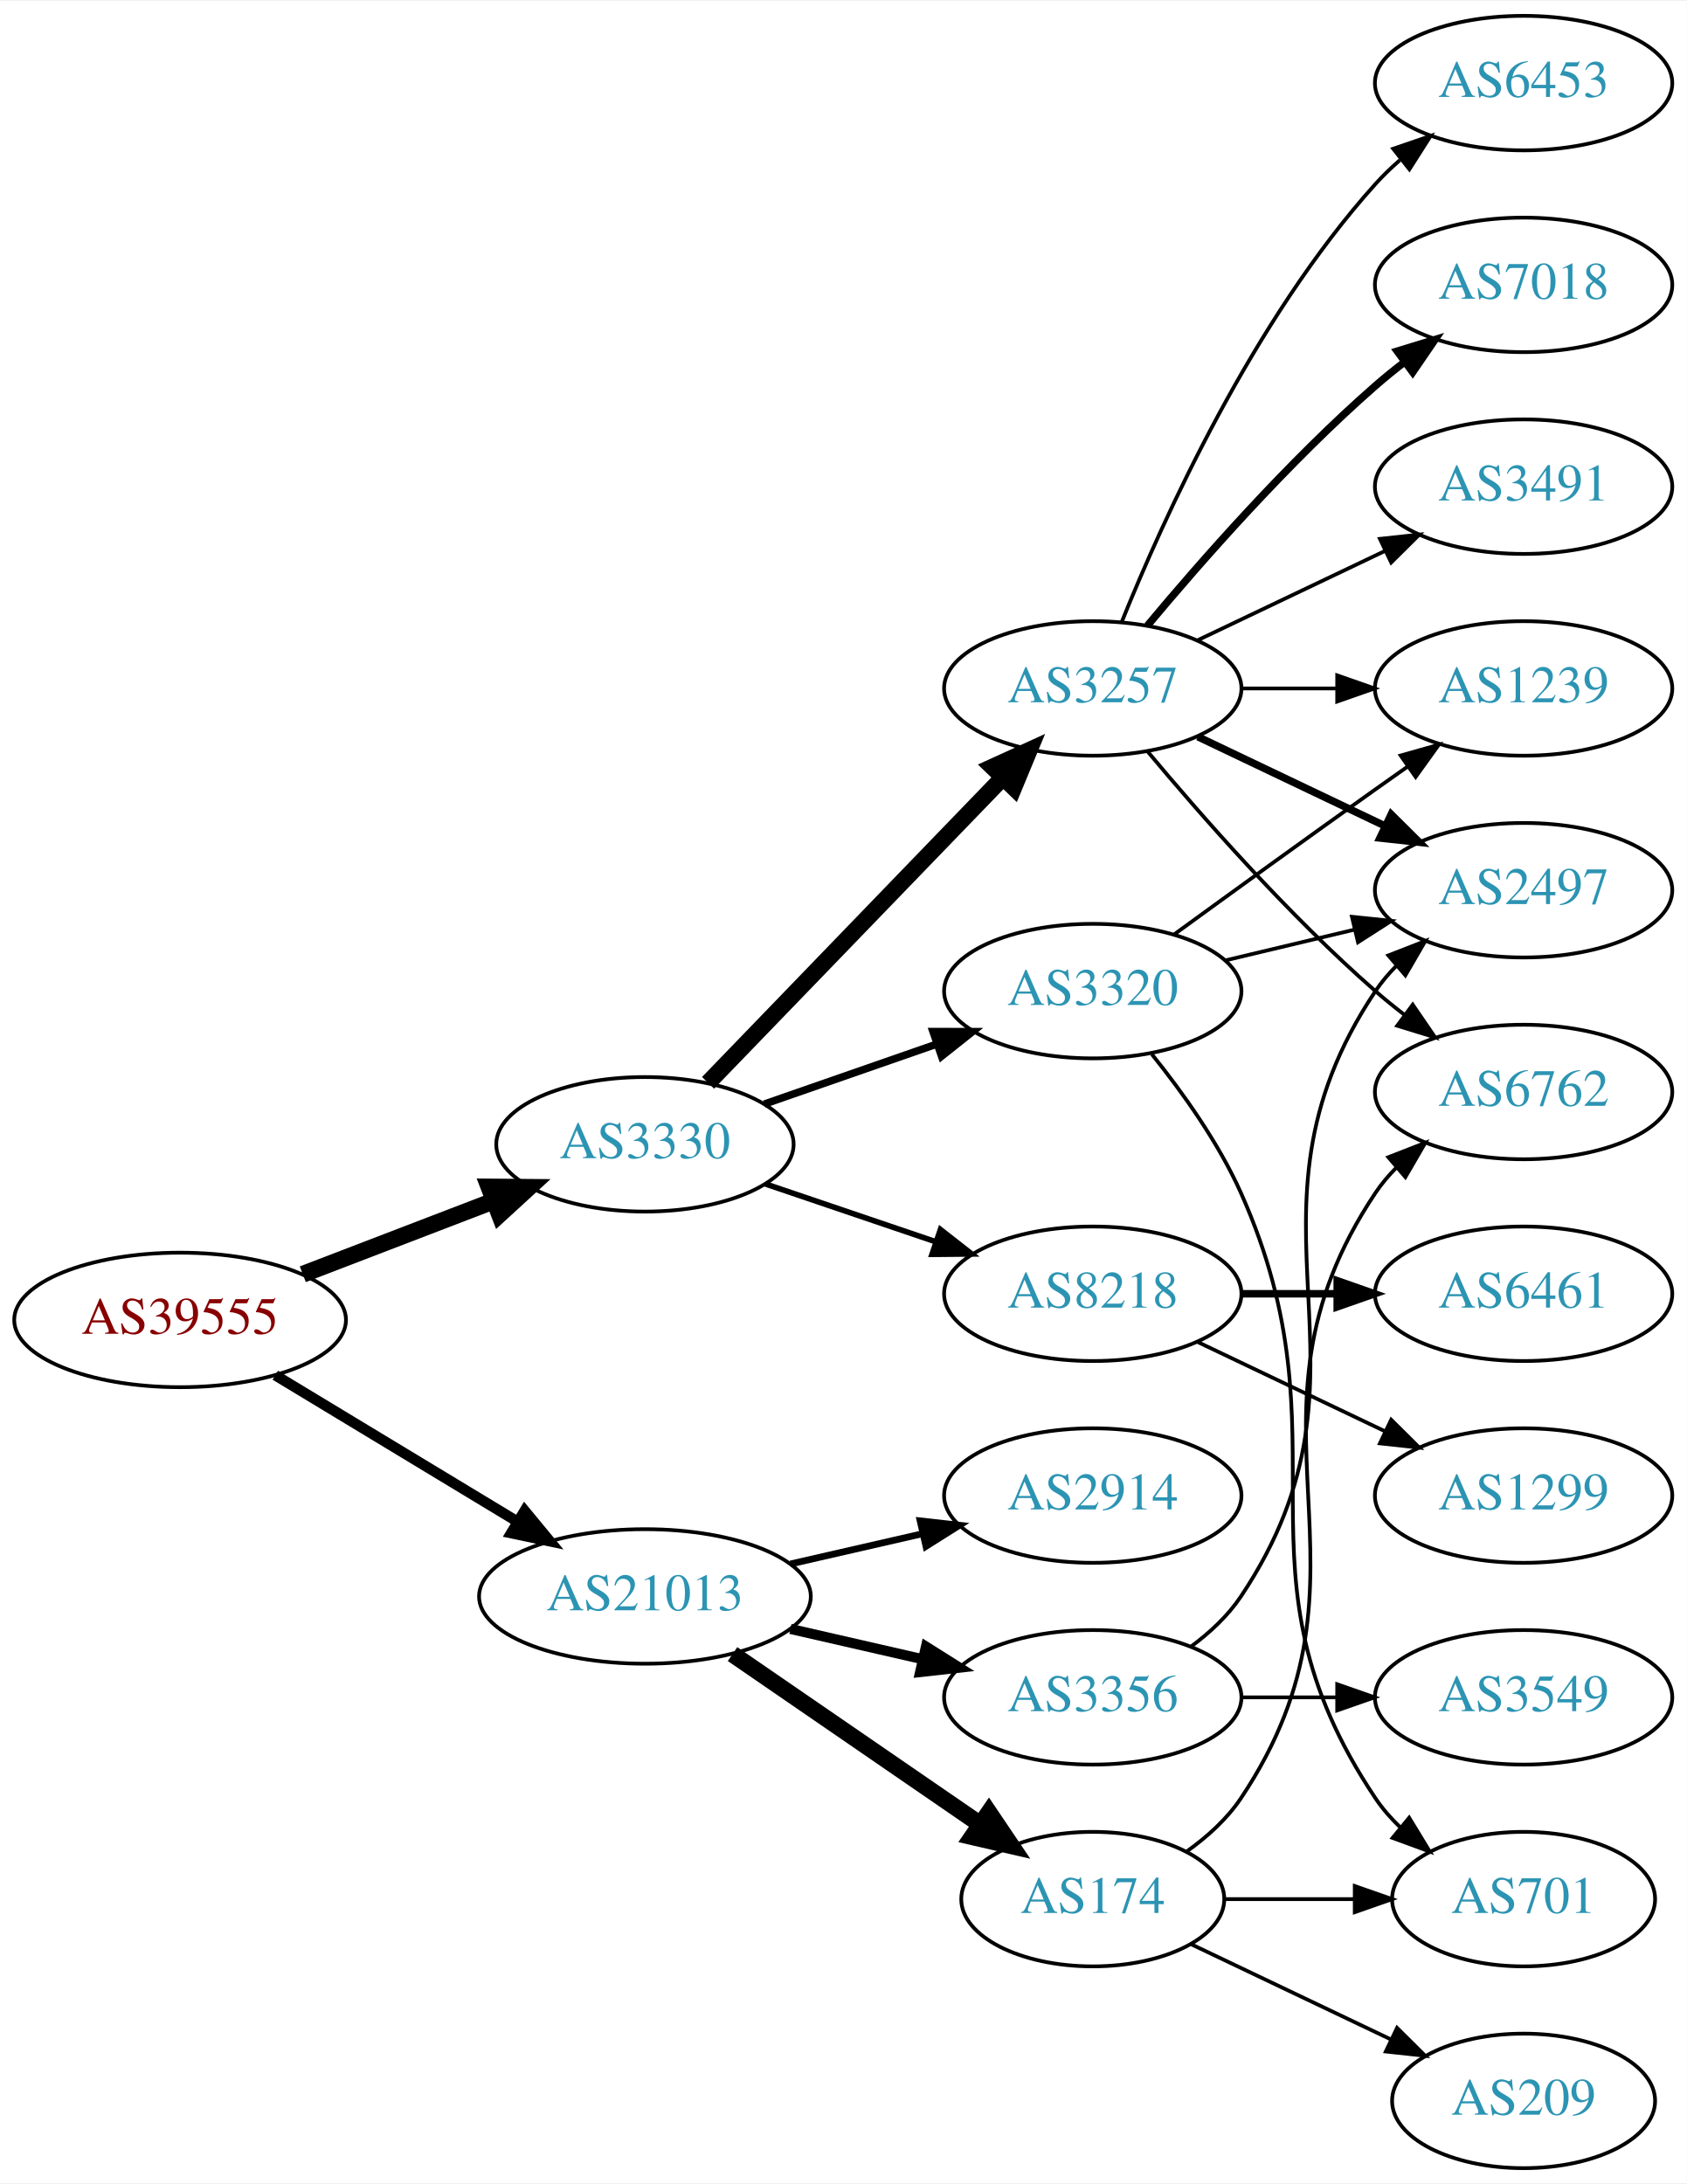
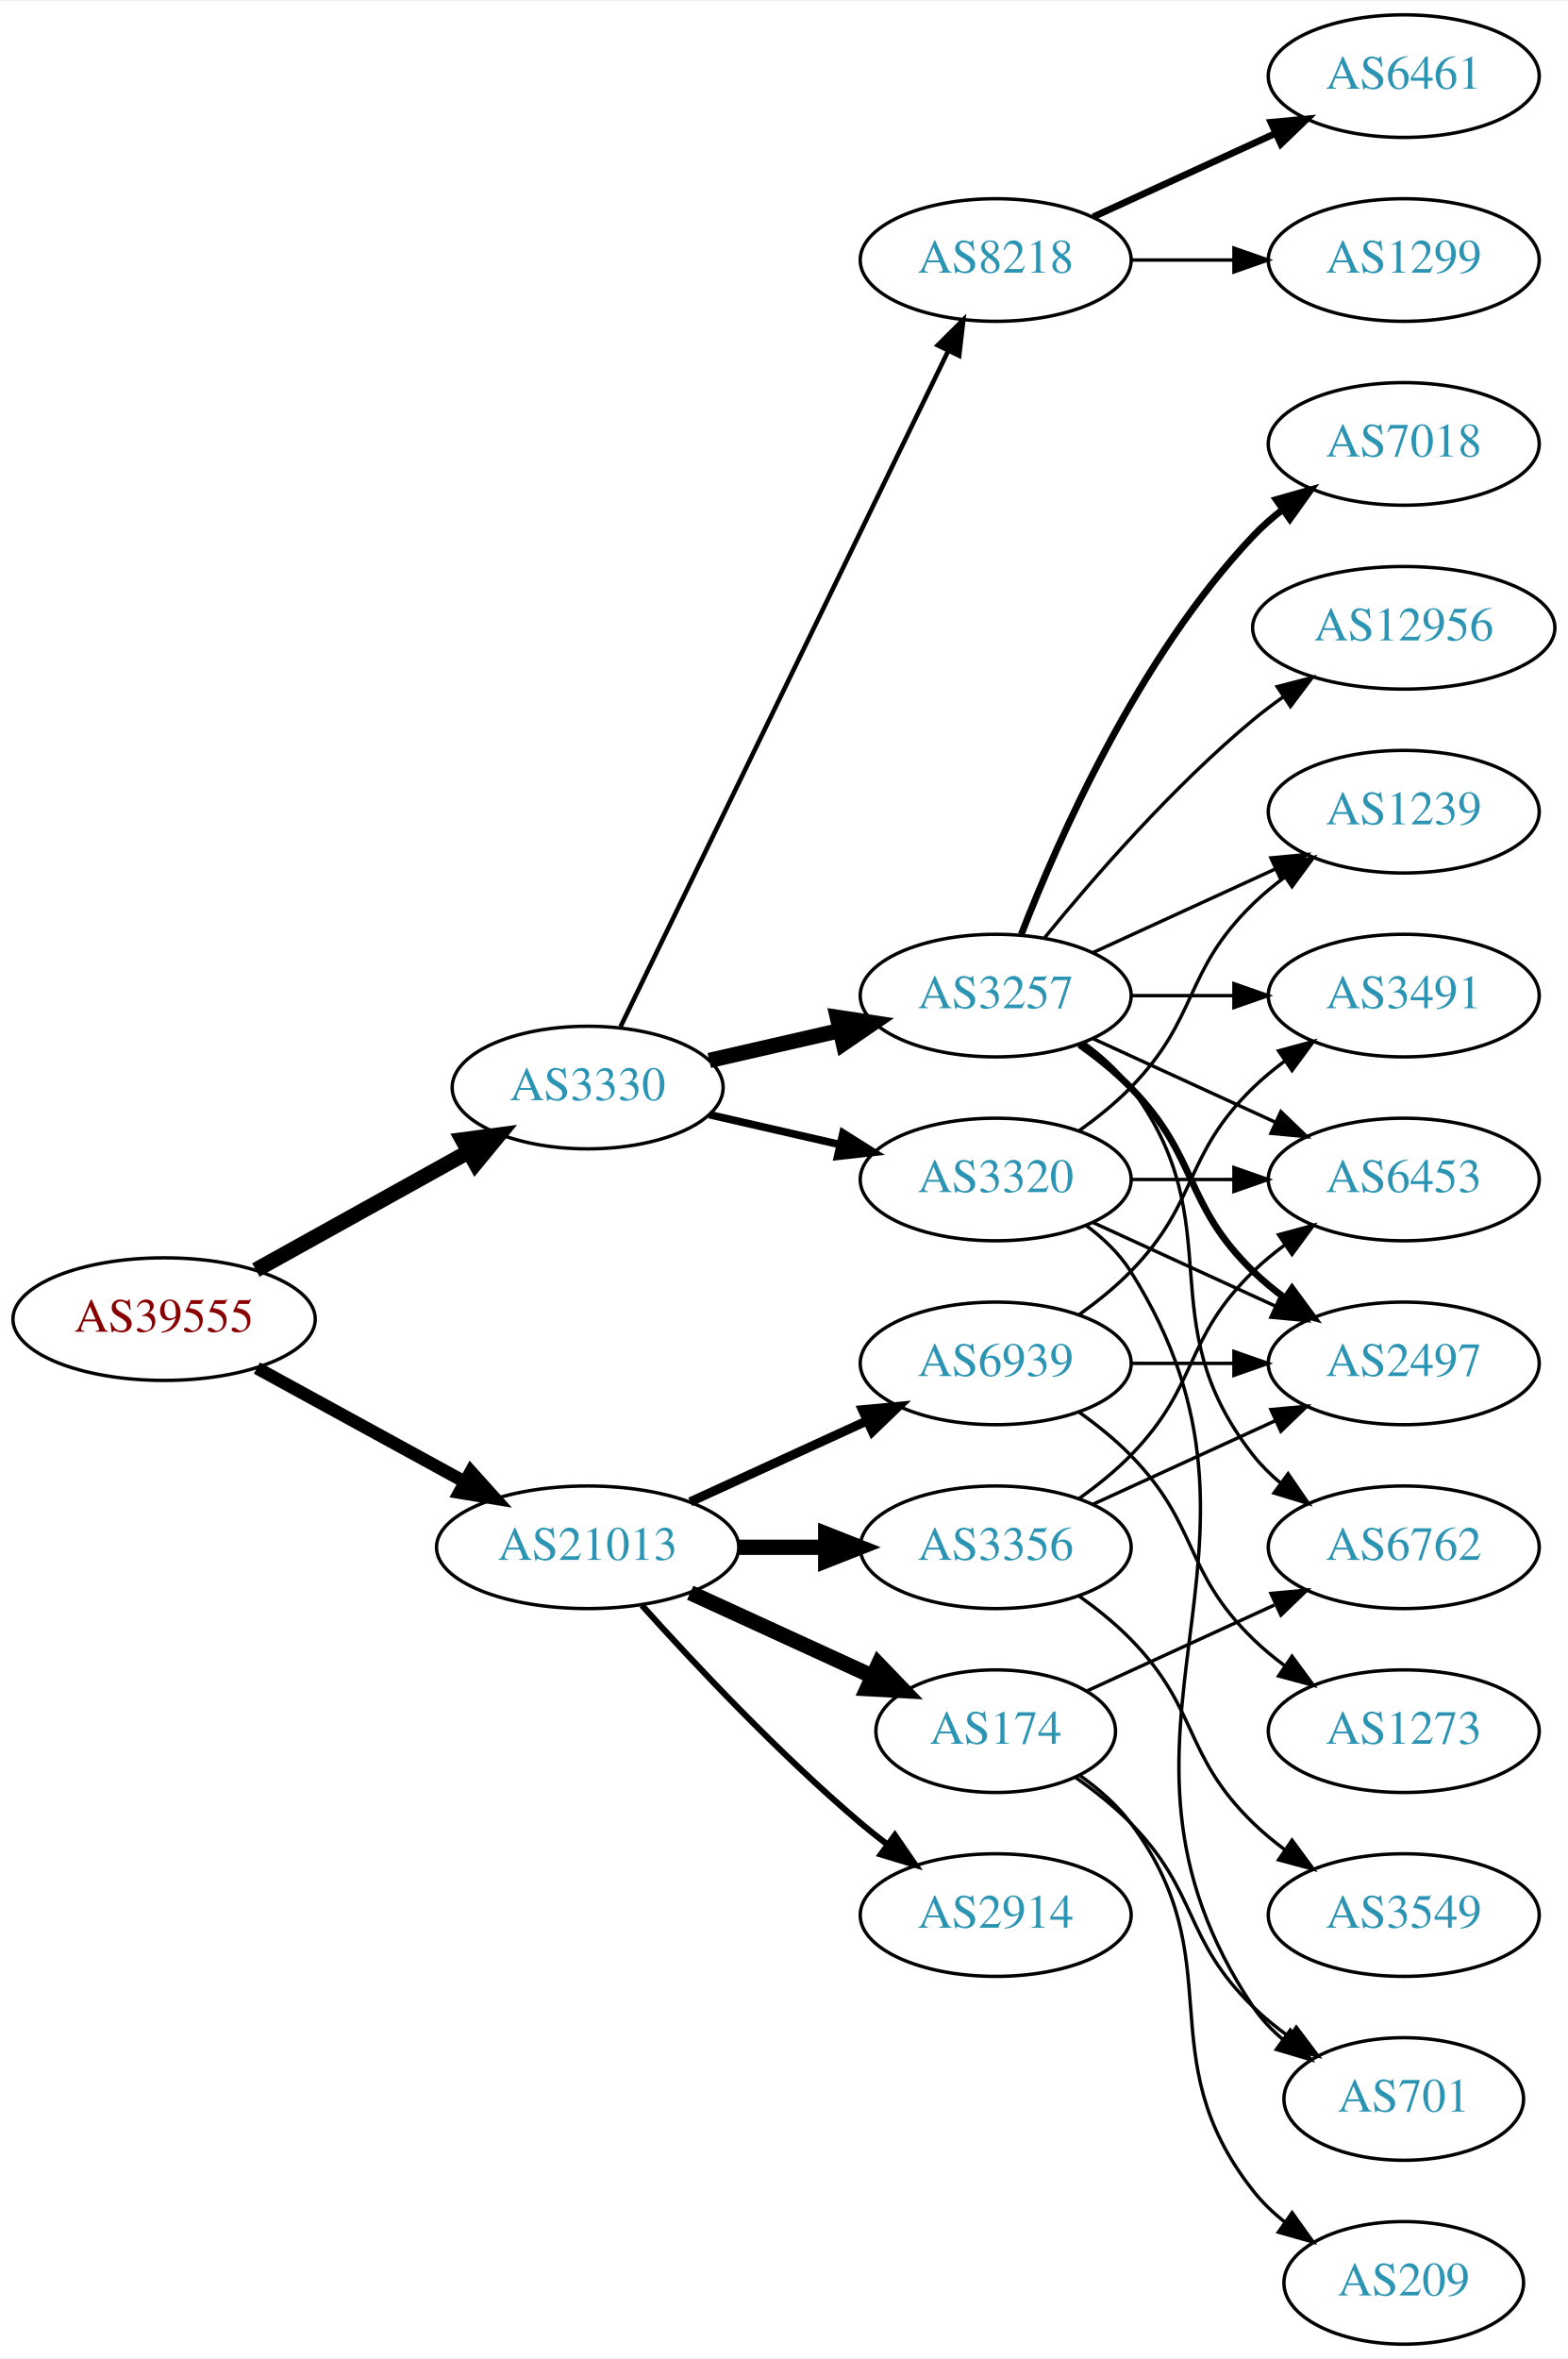
- <svg xmlns="http://www.w3.org/2000/svg" xmlns:xlink="http://www.w3.org/1999/xlink" width="451pt" height="584pt" viewBox="0.00 0.00 451.37 584.00">
-   <g id="graph0" class="graph" transform="scale(1 1) rotate(0) translate(4 580)">
-     <polygon fill="white" stroke="none" points="-4,4 -4,-580 447.37,-580 447.37,4 -4,4" />
+ <svg xmlns="http://www.w3.org/2000/svg" xmlns:xlink="http://www.w3.org/1999/xlink" width="460pt" height="692pt" viewBox="0.00 0.00 460.47 692.00">
+   <g id="graph0" class="graph" transform="scale(1 1) rotate(0) translate(4 688)">
+     <polygon fill="white" stroke="none" points="-4,4 -4,-688 456.469,-688 456.469,4 -4,4" />
    <g id="node1" class="node">
      <g id="a_node1">
        <a xlink:href="/asn/39555" xlink:title="AS39555 ~ Stadtwerke Schwaz GmbH [AT]">
-           <ellipse fill="#ffffff" stroke="black" cx="44.196" cy="-227" rx="44.393" ry="18" />
-           <text text-anchor="middle" x="44.196" y="-223.3" font-family="Times,serif" font-size="14.00" fill="#880000">AS39555</text>
+           <ellipse fill="#ffffff" stroke="black" cx="44.196" cy="-301" rx="44.393" ry="18" />
+           <text text-anchor="middle" x="44.196" y="-297.3" font-family="Times,serif" font-size="14.00" fill="#880000">AS39555</text>
        </a>
      </g>
    </g>
    <g id="node2" class="node">
      <g id="a_node2">
        <a xlink:href="/asn/3330" xlink:title="AS3330 ~ Vienna, Austria [AT]">
-           <ellipse fill="#ffffff" stroke="black" cx="168.588" cy="-274" rx="39.794" ry="18" />
-           <text text-anchor="middle" x="168.588" y="-270.3" font-family="Times,serif" font-size="14.00" fill="#2c94b3">AS3330</text>
+           <ellipse fill="#ffffff" stroke="black" cx="168.588" cy="-369" rx="39.794" ry="18" />
+           <text text-anchor="middle" x="168.588" y="-365.3" font-family="Times,serif" font-size="14.00" fill="#2c94b3">AS3330</text>
        </a>
      </g>
    </g>
    <g id="edge1" class="edge">
-       <path fill="none" stroke="black" stroke-width="4.5" d="M77.034,-239.226C92.665,-245.228 111.645,-252.517 128.183,-258.868" />
-       <polygon fill="black" stroke="black" stroke-width="4.5" points="126.847,-262.573 137.594,-262.482 129.67,-255.221 126.847,-262.573" />
+       <path fill="none" stroke="black" stroke-width="4.5" d="M71.152,-315.421C89.325,-325.518 113.788,-339.109 133.527,-350.076" />
+       <polygon fill="black" stroke="black" stroke-width="4.5" points="131.853,-353.65 142.507,-355.065 135.677,-346.766 131.853,-353.65" />
    </g>
    <g id="node3" class="node">
      <g id="a_node3">
        <a xlink:href="/asn/21013" xlink:title="AS21013 ~ Wels, AT [AT]">
-           <ellipse fill="#ffffff" stroke="black" cx="168.588" cy="-153" rx="44.393" ry="18" />
-           <text text-anchor="middle" x="168.588" y="-149.3" font-family="Times,serif" font-size="14.00" fill="#2c94b3">AS21013</text>
+           <ellipse fill="#ffffff" stroke="black" cx="168.588" cy="-234" rx="44.393" ry="18" />
+           <text text-anchor="middle" x="168.588" y="-230.3" font-family="Times,serif" font-size="14.00" fill="#2c94b3">AS21013</text>
        </a>
      </g>
    </g>
    <g id="edge2" class="edge">
-       <path fill="none" stroke="black" stroke-width="2.812" d="M69.67,-212.203C88.265,-200.96 114.038,-185.377 134.475,-173.021" />
-       <polygon fill="black" stroke="black" stroke-width="2.812" points="136.41,-175.941 143.157,-167.772 132.789,-169.95 136.41,-175.941" />
+       <path fill="none" stroke="black" stroke-width="3.75" d="M71.452,-286.627C89.279,-276.868 113.056,-263.852 132.503,-253.207" />
+       <polygon fill="black" stroke="black" stroke-width="3.75" points="134.284,-256.221 141.375,-248.349 130.923,-250.081 134.284,-256.221" />
    </g>
    <g id="node4" class="node">
      <g id="a_node4">
+         <a xlink:href="/asn/8218" xlink:title="AS8218 ~ legacy Neotelecoms [FR]">
+           <ellipse fill="#ffffff" stroke="black" cx="288.431" cy="-612" rx="39.794" ry="18" />
+           <text text-anchor="middle" x="288.431" y="-608.3" font-family="Times,serif" font-size="14.00" fill="#2c94b3">AS8218</text>
+         </a>
+       </g>
+     </g>
+     <g id="edge3" class="edge">
+       <path fill="none" stroke="black" stroke-width="1.35" d="M178.253,-386.868C198.734,-429.101 250.221,-535.272 274.447,-585.227" />
+       <polygon fill="black" stroke="black" stroke-width="1.35" points="271.399,-586.963 278.912,-594.433 277.697,-583.908 271.399,-586.963" />
+     </g>
+     <g id="node5" class="node">
+       <g id="a_node5">
        <a xlink:href="/asn/3257" xlink:title="AS3257 ~ GTT [DE]">
          <ellipse fill="#ffffff" stroke="black" cx="288.431" cy="-396" rx="39.794" ry="18" />
          <text text-anchor="middle" x="288.431" y="-392.3" font-family="Times,serif" font-size="14.00" fill="#2c94b3">AS3257</text>
        </a>
      </g>
    </g>
-     <g id="edge3" class="edge">
-       <path fill="none" stroke="black" stroke-width="4.5" d="M185.481,-290.453C205.776,-311.464 241.045,-347.978 264.314,-372.068" />
-       <polygon fill="black" stroke="black" stroke-width="4.5" points="261.634,-374.961 271.413,-379.418 267.298,-369.489 261.634,-374.961" />
-     </g>
-     <g id="node5" class="node">
-       <g id="a_node5">
-         <a xlink:href="/asn/3320" xlink:title="AS3320 ~ DTAG [DE]">
-           <ellipse fill="#ffffff" stroke="black" cx="288.431" cy="-315" rx="39.794" ry="18" />
-           <text text-anchor="middle" x="288.431" y="-311.3" font-family="Times,serif" font-size="14.00" fill="#2c94b3">AS3320</text>
-         </a>
-       </g>
-     </g>
    <g id="edge4" class="edge">
-       <path fill="none" stroke="black" stroke-width="2" d="M200.55,-284.772C214.647,-289.677 231.523,-295.548 246.636,-300.807" />
-       <polygon fill="black" stroke="black" stroke-width="2" points="245.672,-304.177 256.267,-304.157 247.972,-297.566 245.672,-304.177" />
+       <path fill="none" stroke="black" stroke-width="4.5" d="M204.308,-376.955C216.307,-379.704 229.928,-382.825 242.621,-385.733" />
+       <polygon fill="black" stroke="black" stroke-width="4.5" points="241.926,-389.613 252.552,-388.009 243.684,-381.937 241.926,-389.613" />
    </g>
    <g id="node6" class="node">
      <g id="a_node6">
-         <a xlink:href="/asn/8218" xlink:title="AS8218 ~ legacy Neotelecoms [FR]">
-           <ellipse fill="#ffffff" stroke="black" cx="288.431" cy="-234" rx="39.794" ry="18" />
-           <text text-anchor="middle" x="288.431" y="-230.3" font-family="Times,serif" font-size="14.00" fill="#2c94b3">AS8218</text>
+         <a xlink:href="/asn/3320" xlink:title="AS3320 ~ DTAG [DE]">
+           <ellipse fill="#ffffff" stroke="black" cx="288.431" cy="-342" rx="39.794" ry="18" />
+           <text text-anchor="middle" x="288.431" y="-338.3" font-family="Times,serif" font-size="14.00" fill="#2c94b3">AS3320</text>
        </a>
      </g>
    </g>
    <g id="edge5" class="edge">
-       <path fill="none" stroke="black" stroke-width="1.5" d="M200.858,-263.386C214.842,-258.639 231.513,-252.981 246.475,-247.902" />
-       <polygon fill="black" stroke="black" stroke-width="1.5" points="247.67,-251.192 256.014,-244.664 245.42,-244.564 247.67,-251.192" />
-     </g>
-     <g id="node16" class="node">
-       <g id="a_node16">
-         <a xlink:href="/asn/2914" xlink:title="AS2914 ~ NTT America, Inc. [US]">
-           <ellipse fill="#ffffff" stroke="black" cx="288.431" cy="-180" rx="39.794" ry="18" />
-           <text text-anchor="middle" x="288.431" y="-176.3" font-family="Times,serif" font-size="14.00" fill="#2c94b3">AS2914</text>
-         </a>
-       </g>
-     </g>
-     <g id="edge17" class="edge">
-       <path fill="none" stroke="black" stroke-width="1.8" d="M207.523,-161.692C218.764,-164.267 231.176,-167.111 242.799,-169.774" />
-       <polygon fill="black" stroke="black" stroke-width="1.8" points="242.232,-173.235 252.761,-172.057 243.795,-166.412 242.232,-173.235" />
+       <path fill="none" stroke="black" stroke-width="2.25" d="M204.308,-361.045C216.307,-358.296 229.928,-355.175 242.621,-352.267" />
+       <polygon fill="black" stroke="black" stroke-width="2.25" points="243.587,-355.636 252.552,-349.991 242.023,-348.813 243.587,-355.636" />
    </g>
    <g id="node17" class="node">
      <g id="a_node17">
-         <a xlink:href="/asn/174" xlink:title="AS174 ~ Cogent Communications [US]">
-           <ellipse fill="#ffffff" stroke="black" cx="288.431" cy="-72" rx="35.194" ry="18" />
-           <text text-anchor="middle" x="288.431" y="-68.3" font-family="Times,serif" font-size="14.00" fill="#2c94b3">AS174</text>
-         </a>
-       </g>
-     </g>
-     <g id="edge18" class="edge">
-       <path fill="none" stroke="black" stroke-width="4.5" d="M192.031,-137.574C210.846,-124.641 237.843,-106.085 258.319,-92.01" />
-       <polygon fill="black" stroke="black" stroke-width="4.5" points="260.642,-95.192 266.652,-86.282 256.181,-88.702 260.642,-95.192" />
+         <a xlink:href="/asn/2914" xlink:title="AS2914 ~ NTT America, Inc. [US]">
+           <ellipse fill="#ffffff" stroke="black" cx="288.431" cy="-126" rx="39.794" ry="18" />
+           <text text-anchor="middle" x="288.431" y="-122.3" font-family="Times,serif" font-size="14.00" fill="#2c94b3">AS2914</text>
+         </a>
+       </g>
+     </g>
+     <g id="edge19" class="edge">
+       <path fill="none" stroke="black" stroke-width="1.8" d="M184.521,-216.956C199.847,-199.903 224.782,-173.35 248.784,-153 251.281,-150.883 253.942,-148.768 256.653,-146.707" />
+       <polygon fill="black" stroke="black" stroke-width="1.8" points="258.819,-149.459 264.83,-140.734 254.69,-143.806 258.819,-149.459" />
    </g>
    <g id="node18" class="node">
      <g id="a_node18">
+         <a xlink:href="/asn/174" xlink:title="AS174 ~ Cogent Communications [US]">
+           <ellipse fill="#ffffff" stroke="black" cx="288.431" cy="-180" rx="35.194" ry="18" />
+           <text text-anchor="middle" x="288.431" y="-176.3" font-family="Times,serif" font-size="14.00" fill="#2c94b3">AS174</text>
+         </a>
+       </g>
+     </g>
+     <g id="edge20" class="edge">
+       <path fill="none" stroke="black" stroke-width="4.5" d="M198.718,-220.652C214.935,-213.22 235.238,-203.917 252.327,-196.086" />
+       <polygon fill="black" stroke="black" stroke-width="4.5" points="253.994,-199.653 261.444,-191.908 250.713,-192.494 253.994,-199.653" />
+     </g>
+     <g id="node19" class="node">
+       <g id="a_node19">
        <a xlink:href="/asn/3356" xlink:title="AS3356 ~ Level 3 Parent, LLC [US]">
-           <ellipse fill="#ffffff" stroke="black" cx="288.431" cy="-126" rx="39.794" ry="18" />
-           <text text-anchor="middle" x="288.431" y="-122.3" font-family="Times,serif" font-size="14.00" fill="#2c94b3">AS3356</text>
-         </a>
-       </g>
-     </g>
-     <g id="edge19" class="edge">
-       <path fill="none" stroke="black" stroke-width="2.7" d="M207.523,-144.308C218.764,-141.733 231.176,-138.889 242.799,-136.226" />
-       <polygon fill="black" stroke="black" stroke-width="2.7" points="243.795,-139.588 252.761,-133.943 242.232,-132.765 243.795,-139.588" />
+           <ellipse fill="#ffffff" stroke="black" cx="288.431" cy="-234" rx="39.794" ry="18" />
+           <text text-anchor="middle" x="288.431" y="-230.3" font-family="Times,serif" font-size="14.00" fill="#2c94b3">AS3356</text>
+         </a>
+       </g>
+     </g>
+     <g id="edge21" class="edge">
+       <path fill="none" stroke="black" stroke-width="4.5" d="M212.799,-234C221.112,-234 229.875,-234 238.357,-234" />
+       <polygon fill="black" stroke="black" stroke-width="4.5" points="238.516,-237.938 248.516,-234 238.516,-230.063 238.516,-237.938" />
+     </g>
+     <g id="node20" class="node">
+       <g id="a_node20">
+         <a xlink:href="/asn/6939" xlink:title="AS6939 ~ Hurricane Electric LLC [US]">
+           <ellipse fill="#ffffff" stroke="black" cx="288.431" cy="-288" rx="39.794" ry="18" />
+           <text text-anchor="middle" x="288.431" y="-284.3" font-family="Times,serif" font-size="14.00" fill="#2c94b3">AS6939</text>
+         </a>
+       </g>
+     </g>
+     <g id="edge22" class="edge">
+       <path fill="none" stroke="black" stroke-width="2.7" d="M198.718,-247.348C214.329,-254.502 233.727,-263.391 250.399,-271.03" />
+       <polygon fill="black" stroke="black" stroke-width="2.7" points="249.302,-274.378 259.851,-275.362 252.218,-268.014 249.302,-274.378" />
    </g>
    <g id="node7" class="node">
      <g id="a_node7">
-         <a xlink:href="/asn/6453" xlink:title="AS6453 ~ TATA COMMUNICATIONS (AMERICA) INC [US]">
-           <ellipse fill="#ffffff" stroke="black" cx="403.724" cy="-558" rx="39.794" ry="18" />
-           <text text-anchor="middle" x="403.724" y="-554.3" font-family="Times,serif" font-size="14.00" fill="#2c94b3">AS6453</text>
+         <a xlink:href="/asn/6461" xlink:title="AS6461 ~ Zayo Bandwidth [US]">
+           <ellipse fill="#ffffff" stroke="black" cx="408.273" cy="-666" rx="39.794" ry="18" />
+           <text text-anchor="middle" x="408.273" y="-662.3" font-family="Times,serif" font-size="14.00" fill="#2c94b3">AS6461</text>
        </a>
      </g>
    </g>
    <g id="edge6" class="edge">
-       <path fill="none" stroke="black" d="M296.179,-413.787C307.23,-441.243 331.283,-494.578 364.077,-531 366.08,-533.224 368.298,-535.363 370.631,-537.397" />
-       <polygon fill="black" stroke="black" points="368.829,-540.433 378.85,-543.873 373.161,-534.935 368.829,-540.433" />
+       <path fill="none" stroke="black" stroke-width="2" d="M317.06,-624.661C333.017,-631.973 353.287,-641.261 370.57,-649.181" />
+       <polygon fill="black" stroke="black" stroke-width="2" points="369.269,-652.435 379.818,-653.419 372.185,-646.071 369.269,-652.435" />
    </g>
    <g id="node8" class="node">
      <g id="a_node8">
-         <a xlink:href="/asn/1239" xlink:title="AS1239 ~ Sprint [US]">
-           <ellipse fill="#ffffff" stroke="black" cx="403.724" cy="-396" rx="39.794" ry="18" />
-           <text text-anchor="middle" x="403.724" y="-392.3" font-family="Times,serif" font-size="14.00" fill="#2c94b3">AS1239</text>
+         <a xlink:href="/asn/1299" xlink:title="AS1299 ~ Telia Carrier [EU]">
+           <ellipse fill="#ffffff" stroke="black" cx="408.273" cy="-612" rx="39.794" ry="18" />
+           <text text-anchor="middle" x="408.273" y="-608.3" font-family="Times,serif" font-size="14.00" fill="#2c94b3">AS1299</text>
        </a>
      </g>
    </g>
    <g id="edge7" class="edge">
-       <path fill="none" stroke="black" d="M328.103,-396C336.306,-396 345.07,-396 353.602,-396" />
-       <polygon fill="black" stroke="black" points="353.841,-399.5 363.841,-396 353.841,-392.5 353.841,-399.5" />
+       <path fill="none" stroke="black" d="M328.343,-612C337.897,-612 348.246,-612 358.209,-612" />
+       <polygon fill="black" stroke="black" points="358.402,-615.5 368.402,-612 358.402,-608.5 358.402,-615.5" />
    </g>
    <g id="node9" class="node">
      <g id="a_node9">
-         <a xlink:href="/asn/7018" xlink:title="AS7018 ~ AT&amp;T Services, Inc. [US]">
-           <ellipse fill="#ffffff" stroke="black" cx="403.724" cy="-504" rx="39.794" ry="18" />
-           <text text-anchor="middle" x="403.724" y="-500.3" font-family="Times,serif" font-size="14.00" fill="#2c94b3">AS7018</text>
+         <a xlink:href="/asn/3491" xlink:title="AS3491 ~ PCCW Global, Inc. [US]">
+           <ellipse fill="#ffffff" stroke="black" cx="408.273" cy="-396" rx="39.794" ry="18" />
+           <text text-anchor="middle" x="408.273" y="-392.3" font-family="Times,serif" font-size="14.00" fill="#2c94b3">AS3491</text>
        </a>
      </g>
    </g>
    <g id="edge8" class="edge">
-       <path fill="none" stroke="black" stroke-width="2" d="M303.061,-412.817C317.343,-429.929 340.89,-456.745 364.077,-477 366.543,-479.154 369.182,-481.294 371.879,-483.372" />
-       <polygon fill="black" stroke="black" stroke-width="2" points="369.904,-486.264 380.033,-489.37 374.052,-480.625 369.904,-486.264" />
+       <path fill="none" stroke="black" d="M328.343,-396C337.897,-396 348.246,-396 358.209,-396" />
+       <polygon fill="black" stroke="black" points="358.402,-399.5 368.402,-396 358.402,-392.5 358.402,-399.5" />
    </g>
    <g id="node10" class="node">
      <g id="a_node10">
        <a xlink:href="/asn/2497" xlink:title="AS2497 ~ Internet Initiative Japan Inc. [JP]">
-           <ellipse fill="#ffffff" stroke="black" cx="403.724" cy="-342" rx="39.794" ry="18" />
-           <text text-anchor="middle" x="403.724" y="-338.3" font-family="Times,serif" font-size="14.00" fill="#2c94b3">AS2497</text>
+           <ellipse fill="#ffffff" stroke="black" cx="408.273" cy="-288" rx="39.794" ry="18" />
+           <text text-anchor="middle" x="408.273" y="-284.3" font-family="Times,serif" font-size="14.00" fill="#2c94b3">AS2497</text>
        </a>
      </g>
    </g>
    <g id="edge9" class="edge">
-       <path fill="none" stroke="black" stroke-width="2" d="M316.567,-383.066C331.561,-375.919 350.382,-366.948 366.605,-359.215" />
-       <polygon fill="black" stroke="black" stroke-width="2" points="368.288,-362.291 375.809,-354.829 365.276,-355.972 368.288,-362.291" />
+       <path fill="none" stroke="black" stroke-width="2" d="M313.025,-381.611C318.281,-377.852 323.613,-373.563 328.077,-369 348.25,-348.383 343.384,-335.094 364.077,-315 366.922,-312.237 370.096,-309.614 373.396,-307.166" />
+       <polygon fill="black" stroke="black" stroke-width="2" points="375.462,-309.994 381.744,-301.462 371.513,-304.214 375.462,-309.994" />
    </g>
    <g id="node11" class="node">
      <g id="a_node11">
-         <a xlink:href="/asn/6762" xlink:title="AS6762 ~ TELECOM ITALIA SPARKLE S.p.A. [IT]">
-           <ellipse fill="#ffffff" stroke="black" cx="403.724" cy="-288" rx="39.794" ry="18" />
-           <text text-anchor="middle" x="403.724" y="-284.3" font-family="Times,serif" font-size="14.00" fill="#2c94b3">AS6762</text>
+         <a xlink:href="/asn/1239" xlink:title="AS1239 ~ Sprint [US]">
+           <ellipse fill="#ffffff" stroke="black" cx="408.273" cy="-450" rx="39.794" ry="18" />
+           <text text-anchor="middle" x="408.273" y="-446.3" font-family="Times,serif" font-size="14.00" fill="#2c94b3">AS1239</text>
        </a>
      </g>
    </g>
    <g id="edge10" class="edge">
-       <path fill="none" stroke="black" d="M303.061,-379.183C317.343,-362.071 340.89,-335.255 364.077,-315 366.543,-312.846 369.182,-310.706 371.879,-308.628" />
-       <polygon fill="black" stroke="black" points="374.052,-311.375 380.033,-302.63 369.904,-305.736 374.052,-311.375" />
+       <path fill="none" stroke="black" d="M317.06,-408.661C333.017,-415.973 353.287,-425.261 370.57,-433.181" />
+       <polygon fill="black" stroke="black" points="369.269,-436.435 379.818,-437.419 372.185,-430.071 369.269,-436.435" />
    </g>
    <g id="node12" class="node">
      <g id="a_node12">
-         <a xlink:href="/asn/3491" xlink:title="AS3491 ~ PCCW Global, Inc. [US]">
-           <ellipse fill="#ffffff" stroke="black" cx="403.724" cy="-450" rx="39.794" ry="18" />
-           <text text-anchor="middle" x="403.724" y="-446.3" font-family="Times,serif" font-size="14.00" fill="#2c94b3">AS3491</text>
+         <a xlink:href="/asn/7018" xlink:title="AS7018 ~ AT&amp;T Services, Inc. [US]">
+           <ellipse fill="#ffffff" stroke="black" cx="408.273" cy="-558" rx="39.794" ry="18" />
+           <text text-anchor="middle" x="408.273" y="-554.3" font-family="Times,serif" font-size="14.00" fill="#2c94b3">AS7018</text>
        </a>
      </g>
    </g>
    <g id="edge11" class="edge">
-       <path fill="none" stroke="black" d="M316.567,-408.934C331.561,-416.081 350.382,-425.052 366.605,-432.785" />
-       <polygon fill="black" stroke="black" points="365.276,-436.028 375.809,-437.171 368.288,-429.709 365.276,-436.028" />
-     </g>
-     <g id="edge13" class="edge">
-       <path fill="none" stroke="black" d="M310.279,-330.222C325.213,-341.091 345.827,-356.025 364.077,-369 366.898,-371.005 369.841,-373.085 372.789,-375.159" />
-       <polygon fill="black" stroke="black" points="370.816,-378.05 381.013,-380.926 374.835,-372.319 370.816,-378.05" />
-     </g>
-     <g id="edge14" class="edge">
-       <path fill="none" stroke="black" d="M324.038,-323.248C334.909,-325.838 347.064,-328.735 358.506,-331.462" />
-       <polygon fill="black" stroke="black" points="357.789,-334.889 368.328,-333.803 359.412,-328.08 357.789,-334.889" />
+       <path fill="none" stroke="black" stroke-width="2" d="M295.954,-413.994C306.704,-441.728 330.362,-495.429 364.077,-531 366.663,-533.728 369.581,-536.294 372.649,-538.677" />
+       <polygon fill="black" stroke="black" stroke-width="2" points="370.803,-541.658 380.997,-544.543 374.827,-535.93 370.803,-541.658" />
    </g>
    <g id="node13" class="node">
      <g id="a_node13">
-         <a xlink:href="/asn/701" xlink:title="AS701 ~ UUNET [US]">
-           <ellipse fill="#ffffff" stroke="black" cx="403.724" cy="-72" rx="35.194" ry="18" />
-           <text text-anchor="middle" x="403.724" y="-68.3" font-family="Times,serif" font-size="14.00" fill="#2c94b3">AS701</text>
+         <a xlink:href="/asn/6762" xlink:title="AS6762 ~ TELECOM ITALIA SPARKLE S.p.A. [IT]">
+           <ellipse fill="#ffffff" stroke="black" cx="408.273" cy="-234" rx="39.794" ry="18" />
+           <text text-anchor="middle" x="408.273" y="-230.3" font-family="Times,serif" font-size="14.00" fill="#2c94b3">AS6762</text>
        </a>
      </g>
    </g>
    <g id="edge12" class="edge">
-       <path fill="none" stroke="black" d="M304.242,-298.106C312.4,-287.975 322.061,-274.475 328.077,-261 358.147,-193.651 323.053,-160.294 364.077,-99 365.944,-96.211 368.204,-93.623 370.683,-91.243" />
-       <polygon fill="black" stroke="black" points="373.101,-93.786 378.606,-84.734 368.658,-88.378 373.101,-93.786" />
+       <path fill="none" stroke="black" d="M314.362,-382.118C319.438,-378.389 324.356,-373.984 328.077,-369 358.349,-328.458 332.779,-300.754 364.077,-261 366.402,-258.047 369.146,-255.33 372.105,-252.853" />
+       <polygon fill="black" stroke="black" points="374.298,-255.585 380.302,-246.855 370.165,-249.936 374.298,-255.585" />
    </g>
    <g id="node14" class="node">
      <g id="a_node14">
-         <a xlink:href="/asn/6461" xlink:title="AS6461 ~ Zayo Bandwidth [US]">
-           <ellipse fill="#ffffff" stroke="black" cx="403.724" cy="-234" rx="39.794" ry="18" />
-           <text text-anchor="middle" x="403.724" y="-230.3" font-family="Times,serif" font-size="14.00" fill="#2c94b3">AS6461</text>
-         </a>
-       </g>
-     </g>
-     <g id="edge15" class="edge">
-       <path fill="none" stroke="black" stroke-width="2" d="M328.103,-234C336.306,-234 345.07,-234 353.602,-234" />
-       <polygon fill="black" stroke="black" stroke-width="2" points="353.841,-237.5 363.841,-234 353.841,-230.5 353.841,-237.5" />
+         <a xlink:href="/asn/12956" xlink:title="AS12956 ~ TELXIUS [ES]">
+           <ellipse fill="#ffffff" stroke="black" cx="408.273" cy="-504" rx="44.393" ry="18" />
+           <text text-anchor="middle" x="408.273" y="-500.3" font-family="Times,serif" font-size="14.00" fill="#2c94b3">AS12956</text>
+         </a>
+       </g>
+     </g>
+     <g id="edge13" class="edge">
+       <path fill="none" stroke="black" d="M302.85,-413.065C316.964,-430.375 340.379,-457.345 364.077,-477 366.815,-479.271 369.759,-481.494 372.776,-483.63" />
+       <polygon fill="black" stroke="black" points="371.108,-486.725 381.365,-489.379 375.002,-480.908 371.108,-486.725" />
    </g>
    <g id="node15" class="node">
      <g id="a_node15">
-         <a xlink:href="/asn/1299" xlink:title="AS1299 ~ Telia Carrier [EU]">
-           <ellipse fill="#ffffff" stroke="black" cx="403.724" cy="-180" rx="39.794" ry="18" />
-           <text text-anchor="middle" x="403.724" y="-176.3" font-family="Times,serif" font-size="14.00" fill="#2c94b3">AS1299</text>
-         </a>
-       </g>
+         <a xlink:href="/asn/6453" xlink:title="AS6453 ~ TATA COMMUNICATIONS (AMERICA) INC [US]">
+           <ellipse fill="#ffffff" stroke="black" cx="408.273" cy="-342" rx="39.794" ry="18" />
+           <text text-anchor="middle" x="408.273" y="-338.3" font-family="Times,serif" font-size="14.00" fill="#2c94b3">AS6453</text>
+         </a>
+       </g>
+     </g>
+     <g id="edge14" class="edge">
+       <path fill="none" stroke="black" d="M317.06,-383.339C333.017,-376.027 353.287,-366.739 370.57,-358.819" />
+       <polygon fill="black" stroke="black" points="372.185,-361.929 379.818,-354.581 369.269,-355.565 372.185,-361.929" />
    </g>
    <g id="edge16" class="edge">
-       <path fill="none" stroke="black" d="M316.567,-221.066C331.561,-213.919 350.382,-204.948 366.605,-197.215" />
-       <polygon fill="black" stroke="black" points="368.288,-200.291 375.809,-192.829 365.276,-193.972 368.288,-200.291" />
-     </g>
-     <g id="edge22" class="edge">
-       <path fill="none" stroke="black" d="M313.548,-84.734C319.038,-88.648 324.344,-93.422 328.077,-99 369.102,-160.294 323.053,-199.706 364.077,-261 365.699,-263.423 367.618,-265.695 369.72,-267.81" />
-       <polygon fill="black" stroke="black" points="367.533,-270.546 377.405,-274.393 372.087,-265.229 367.533,-270.546" />
+       <path fill="none" stroke="black" d="M317.06,-329.339C333.017,-322.027 353.287,-312.739 370.57,-304.819" />
+       <polygon fill="black" stroke="black" points="372.185,-307.929 379.818,-300.581 369.269,-301.565 372.185,-307.929" />
+     </g>
+     <g id="edge18" class="edge">
+       <path fill="none" stroke="black" d="M313.025,-356.389C318.281,-360.148 323.613,-364.437 328.077,-369 348.25,-389.617 343.384,-402.906 364.077,-423 366.922,-425.763 370.096,-428.386 373.396,-430.834" />
+       <polygon fill="black" stroke="black" points="371.513,-433.786 381.744,-436.538 375.462,-428.006 371.513,-433.786" />
+     </g>
+     <g id="edge17" class="edge">
+       <path fill="none" stroke="black" d="M328.343,-342C337.897,-342 348.246,-342 358.209,-342" />
+       <polygon fill="black" stroke="black" points="358.402,-345.5 368.402,-342 358.402,-338.5 358.402,-345.5" />
+     </g>
+     <g id="node16" class="node">
+       <g id="a_node16">
+         <a xlink:href="/asn/701" xlink:title="AS701 ~ UUNET [US]">
+           <ellipse fill="#ffffff" stroke="black" cx="408.273" cy="-72" rx="35.194" ry="18" />
+           <text text-anchor="middle" x="408.273" y="-68.3" font-family="Times,serif" font-size="14.00" fill="#2c94b3">AS701</text>
+         </a>
+       </g>
+     </g>
+     <g id="edge15" class="edge">
+       <path fill="none" stroke="black" d="M314.957,-328.528C320.002,-324.777 324.757,-320.26 328.077,-315 380.027,-232.7 310.039,-179.944 364.077,-99 366.453,-95.442 369.473,-92.264 372.809,-89.451" />
+       <polygon fill="black" stroke="black" points="374.947,-92.224 381.013,-83.538 370.854,-86.545 374.947,-92.224" />
+     </g>
+     <g id="edge29" class="edge">
+       <path fill="none" stroke="black" d="M315.292,-191.851C331.413,-199.238 352.415,-208.862 370.28,-217.048" />
+       <polygon fill="black" stroke="black" points="369.282,-220.441 379.832,-221.425 372.199,-214.077 369.282,-220.441" />
+     </g>
+     <g id="edge30" class="edge">
+       <path fill="none" stroke="black" d="M311.814,-166.468C317.455,-162.51 323.269,-157.914 328.077,-153 348.25,-132.383 343.384,-119.094 364.077,-99 367.305,-95.866 370.956,-92.911 374.734,-90.188" />
+       <polygon fill="black" stroke="black" points="376.713,-93.075 383.094,-84.617 372.832,-87.25 376.713,-93.075" />
+     </g>
+     <g id="node23" class="node">
+       <g id="a_node23">
+         <a xlink:href="/asn/209" xlink:title="AS209 ~ CenturyLink Communications, LLC [US]">
+           <ellipse fill="#ffffff" stroke="black" cx="408.273" cy="-18" rx="35.194" ry="18" />
+           <text text-anchor="middle" x="408.273" y="-14.3" font-family="Times,serif" font-size="14.00" fill="#2c94b3">AS209</text>
+         </a>
+       </g>
+     </g>
+     <g id="edge31" class="edge">
+       <path fill="none" stroke="black" d="M313.157,-166.989C318.654,-163.081 324.062,-158.378 328.077,-153 358.349,-112.458 332.779,-84.754 364.077,-45 366.724,-41.639 369.912,-38.584 373.344,-35.839" />
+       <polygon fill="black" stroke="black" points="375.482,-38.614 381.651,-30 371.457,-32.887 375.482,-38.614" />
    </g>
    <g id="edge24" class="edge">
-       <path fill="none" stroke="black" d="M323.73,-72C334.6,-72 346.778,-72 358.255,-72" />
-       <polygon fill="black" stroke="black" points="358.541,-75.5 368.541,-72 358.541,-68.5 358.541,-75.5" />
-     </g>
-     <g id="node20" class="node">
-       <g id="a_node20">
-         <a xlink:href="/asn/209" xlink:title="AS209 ~ CenturyLink Communications, LLC [US]">
-           <ellipse fill="#ffffff" stroke="black" cx="403.724" cy="-18" rx="35.194" ry="18" />
-           <text text-anchor="middle" x="403.724" y="-14.3" font-family="Times,serif" font-size="14.00" fill="#2c94b3">AS209</text>
+       <path fill="none" stroke="black" d="M317.06,-246.661C333.017,-253.973 353.287,-263.261 370.57,-271.181" />
+       <polygon fill="black" stroke="black" points="369.269,-274.435 379.818,-275.419 372.185,-268.071 369.269,-274.435" />
+     </g>
+     <g id="edge25" class="edge">
+       <path fill="none" stroke="black" d="M313.025,-248.389C318.281,-252.148 323.613,-256.437 328.077,-261 348.25,-281.617 343.384,-294.906 364.077,-315 366.922,-317.763 370.096,-320.386 373.396,-322.834" />
+       <polygon fill="black" stroke="black" points="371.513,-325.786 381.744,-328.538 375.462,-320.006 371.513,-325.786" />
+     </g>
+     <g id="node21" class="node">
+       <g id="a_node21">
+         <a xlink:href="/asn/3549" xlink:title="AS3549 ~ Level 3 Parent, LLC [US]">
+           <ellipse fill="#ffffff" stroke="black" cx="408.273" cy="-126" rx="39.794" ry="18" />
+           <text text-anchor="middle" x="408.273" y="-122.3" font-family="Times,serif" font-size="14.00" fill="#2c94b3">AS3549</text>
        </a>
      </g>
    </g>
    <g id="edge23" class="edge">
-       <path fill="none" stroke="black" d="M314.856,-59.881C330.599,-52.378 351.021,-42.644 368.214,-34.449" />
-       <polygon fill="black" stroke="black" points="369.862,-37.54 377.383,-30.078 366.85,-31.221 369.862,-37.54" />
-     </g>
-     <g id="edge21" class="edge">
-       <path fill="none" stroke="black" d="M314.75,-139.607C319.806,-143.351 324.617,-147.831 328.077,-153 369.102,-214.294 323.053,-253.706 364.077,-315 365.699,-317.423 367.618,-319.695 369.72,-321.81" />
-       <polygon fill="black" stroke="black" points="367.533,-324.546 377.405,-328.393 372.087,-319.229 367.533,-324.546" />
-     </g>
-     <g id="node19" class="node">
-       <g id="a_node19">
-         <a xlink:href="/asn/3549" xlink:title="AS3549 ~ Level 3 Parent, LLC [US]">
-           <ellipse fill="#ffffff" stroke="black" cx="403.724" cy="-126" rx="39.794" ry="18" />
-           <text text-anchor="middle" x="403.724" y="-122.3" font-family="Times,serif" font-size="14.00" fill="#2c94b3">AS3549</text>
-         </a>
-       </g>
-     </g>
-     <g id="edge20" class="edge">
-       <path fill="none" stroke="black" d="M328.103,-126C336.306,-126 345.07,-126 353.602,-126" />
-       <polygon fill="black" stroke="black" points="353.841,-129.5 363.841,-126 353.841,-122.5 353.841,-129.5" />
+       <path fill="none" stroke="black" d="M313.025,-219.611C318.281,-215.852 323.613,-211.563 328.077,-207 348.25,-186.383 343.384,-173.094 364.077,-153 366.922,-150.237 370.096,-147.614 373.396,-145.166" />
+       <polygon fill="black" stroke="black" points="375.462,-147.994 381.744,-139.462 371.513,-142.214 375.462,-147.994" />
+     </g>
+     <g id="edge27" class="edge">
+       <path fill="none" stroke="black" d="M313.025,-302.389C318.281,-306.148 323.613,-310.437 328.077,-315 348.25,-335.617 343.384,-348.906 364.077,-369 366.922,-371.763 370.096,-374.386 373.396,-376.834" />
+       <polygon fill="black" stroke="black" points="371.513,-379.786 381.744,-382.538 375.462,-374.006 371.513,-379.786" />
+     </g>
+     <g id="edge26" class="edge">
+       <path fill="none" stroke="black" d="M328.343,-288C337.897,-288 348.246,-288 358.209,-288" />
+       <polygon fill="black" stroke="black" points="358.402,-291.5 368.402,-288 358.402,-284.5 358.402,-291.5" />
+     </g>
+     <g id="node22" class="node">
+       <g id="a_node22">
+         <a xlink:href="/asn/1273" xlink:title="AS1273 ~ Vodafone Group PLC [EU]">
+           <ellipse fill="#ffffff" stroke="black" cx="408.273" cy="-180" rx="39.794" ry="18" />
+           <text text-anchor="middle" x="408.273" y="-176.3" font-family="Times,serif" font-size="14.00" fill="#2c94b3">AS1273</text>
+         </a>
+       </g>
+     </g>
+     <g id="edge28" class="edge">
+       <path fill="none" stroke="black" d="M313.025,-273.611C318.281,-269.852 323.613,-265.563 328.077,-261 348.25,-240.383 343.384,-227.094 364.077,-207 366.922,-204.237 370.096,-201.614 373.396,-199.166" />
+       <polygon fill="black" stroke="black" points="375.462,-201.994 381.744,-193.462 371.513,-196.214 375.462,-201.994" />
    </g>
  </g>
</svg>
